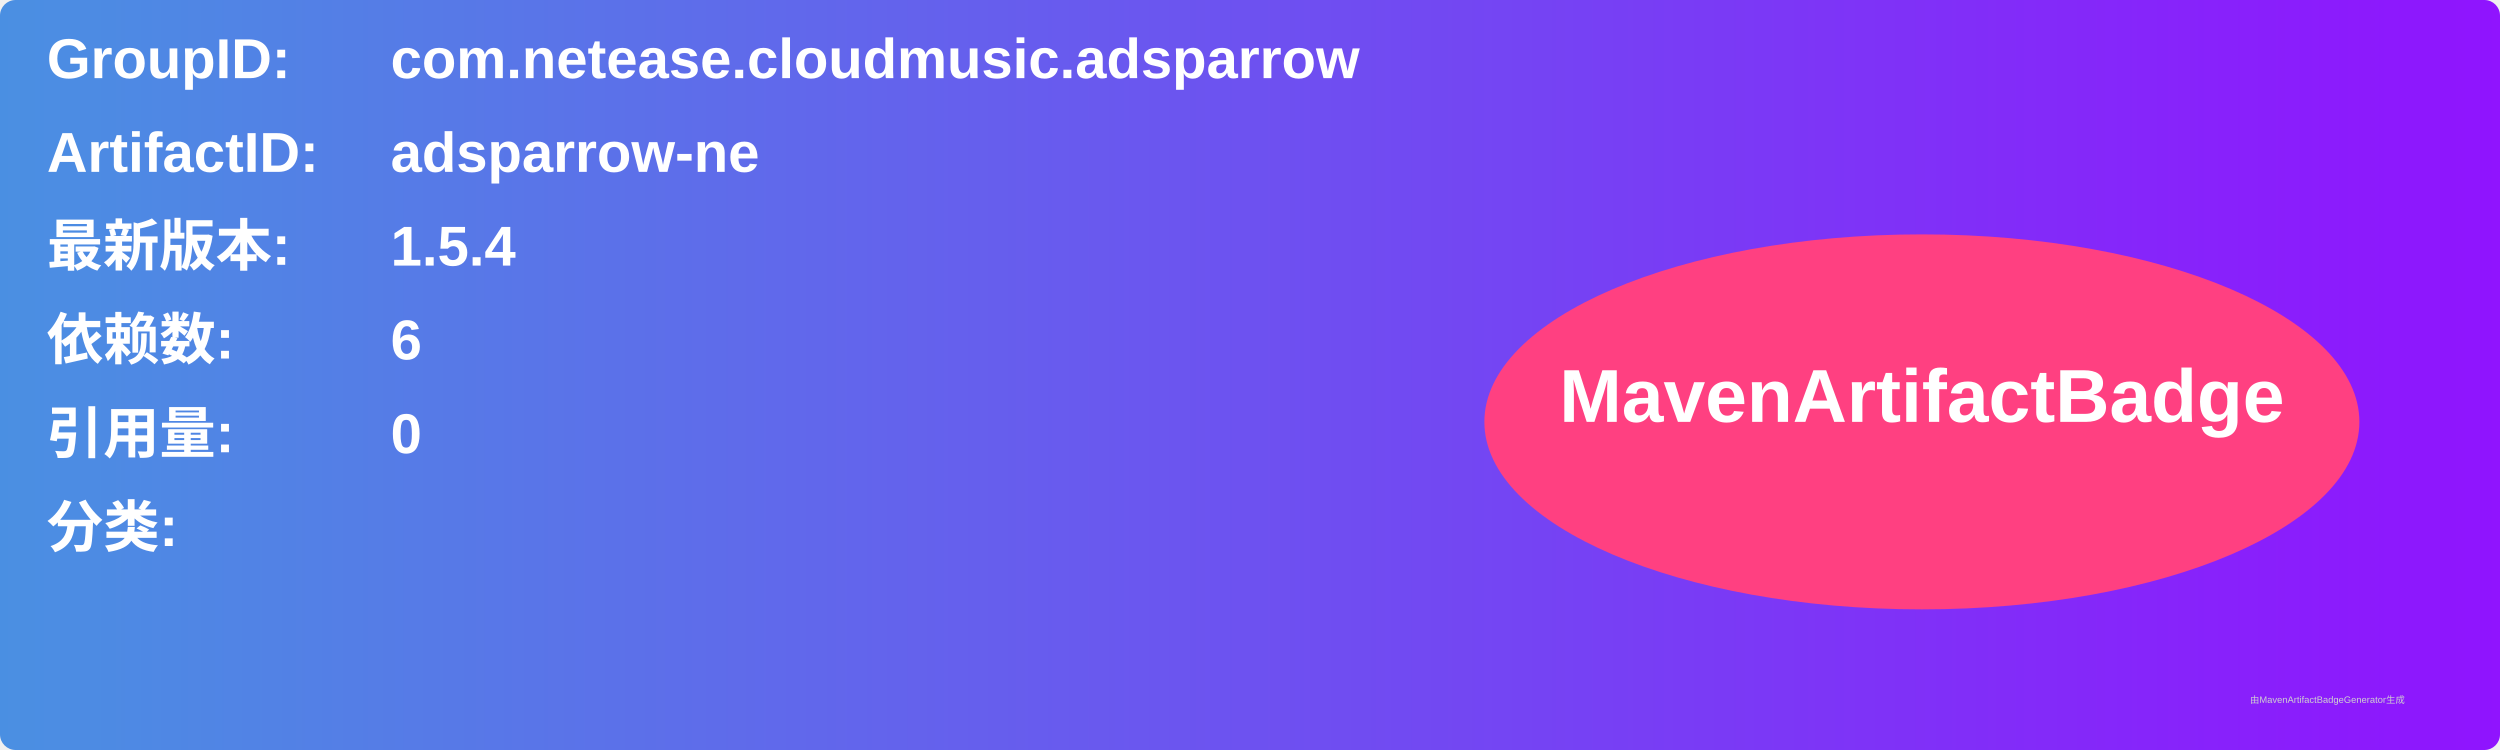
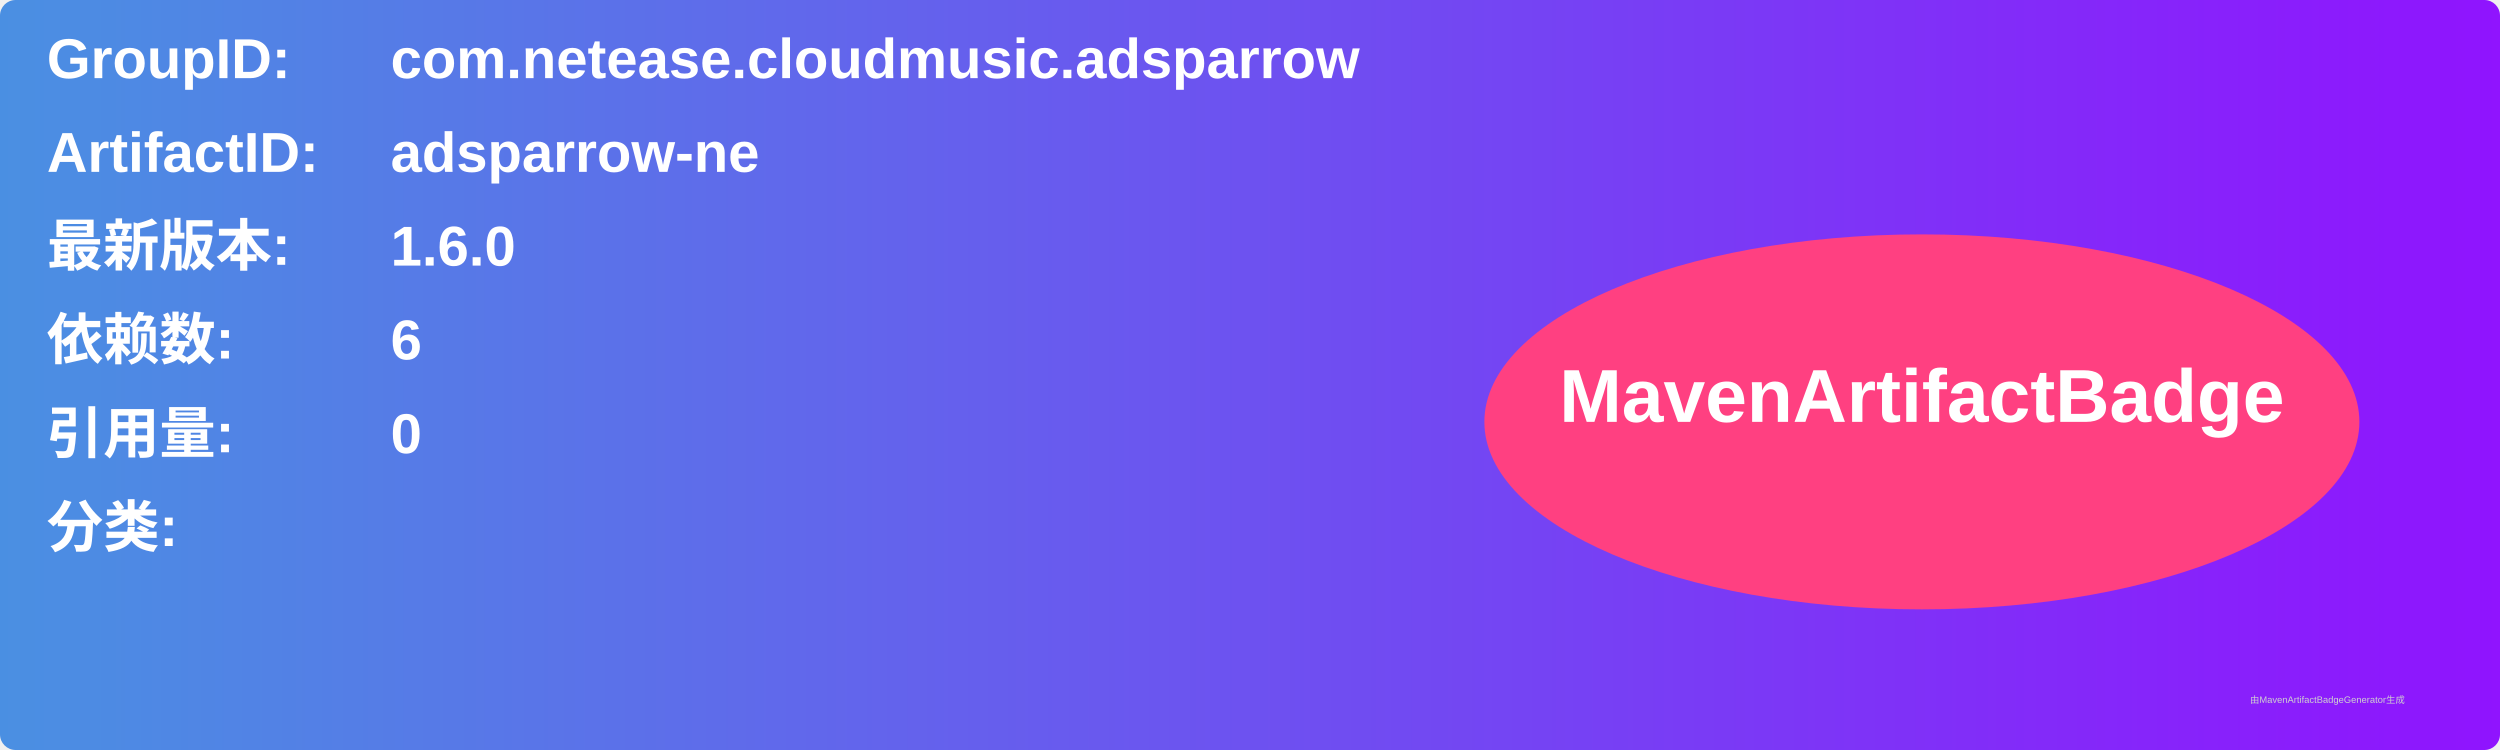
<svg xmlns="http://www.w3.org/2000/svg" width="800" height="240" viewBox="0 0 800 240">
  <linearGradient id="grad" x1="0%" y1="0%" x2="100%" y2="0%">
    <stop offset="0%" stop-color="#4a90e2" />
    <stop offset="100%" stop-color="#9013fe" />
  </linearGradient>
  <rect width="100%" height="100%" rx="5" ry="5" fill="url(#grad)" />
  <g transform="translate(15, 15)">
    <text x="0" y="10" font-family="Arial" font-size="18" fill="white" font-weight="bold" width="260">GroupID:</text>
    <text x="110" y="10" font-family="Arial" font-size="18" fill="white" font-weight="bold" width="460">com.netease.cloudmusic.adsparrow</text>
    <text x="0" y="40" font-family="Arial" font-size="18" fill="white" font-weight="bold" width="260">ArtifactID:</text>
    <text x="110" y="40" font-family="Arial" font-size="18" fill="white" font-weight="bold" width="460">adsparrow-ne</text>
    <text x="0" y="70" font-family="Arial" font-size="18" fill="white" font-weight="bold">最新版本:</text>
    <text x="110" y="70" font-family="Arial" font-size="18" fill="white" font-weight="bold">
-       <tspan font-weight="bold">1.5.4</tspan>
+       <tspan font-weight="bold">1.6.0</tspan>
    </text>
    <text x="0" y="100" font-family="Arial" font-size="18" fill="white" font-weight="bold">依赖数: </text>
    <text x="110" y="100" font-family="Arial" font-size="18" fill="white">
      <tspan font-weight="bold">6</tspan>
    </text>
    <text x="0" y="130" font-family="Arial" font-size="18" fill="white" font-weight="bold">引用量: </text>
    <text x="110" y="130" font-family="Arial" font-size="18" fill="white">
      <tspan font-weight="bold">0</tspan>
    </text>
    <text x="0" y="160" font-family="Arial" font-size="18" fill="white" font-weight="bold">分类:</text>
    <text x="10" y="190" font-family="Arial" font-size="10" fill="white">
      <tspan font-weight="bold" />
    </text>
    <ellipse cx="600" cy="120" rx="140" ry="60" fill="#ff4081" />
    <text x="600" y="120" text-anchor="middle" font-family="Arial" font-size="24" fill="white" font-weight="bold">MavenArtifactBadge</text>
  </g>
  <text x="720" y="225" font-family="Arial" font-size="3" fill="#d0d0d0">由MavenArtifactBadgeGenerator生成</text>
</svg>
